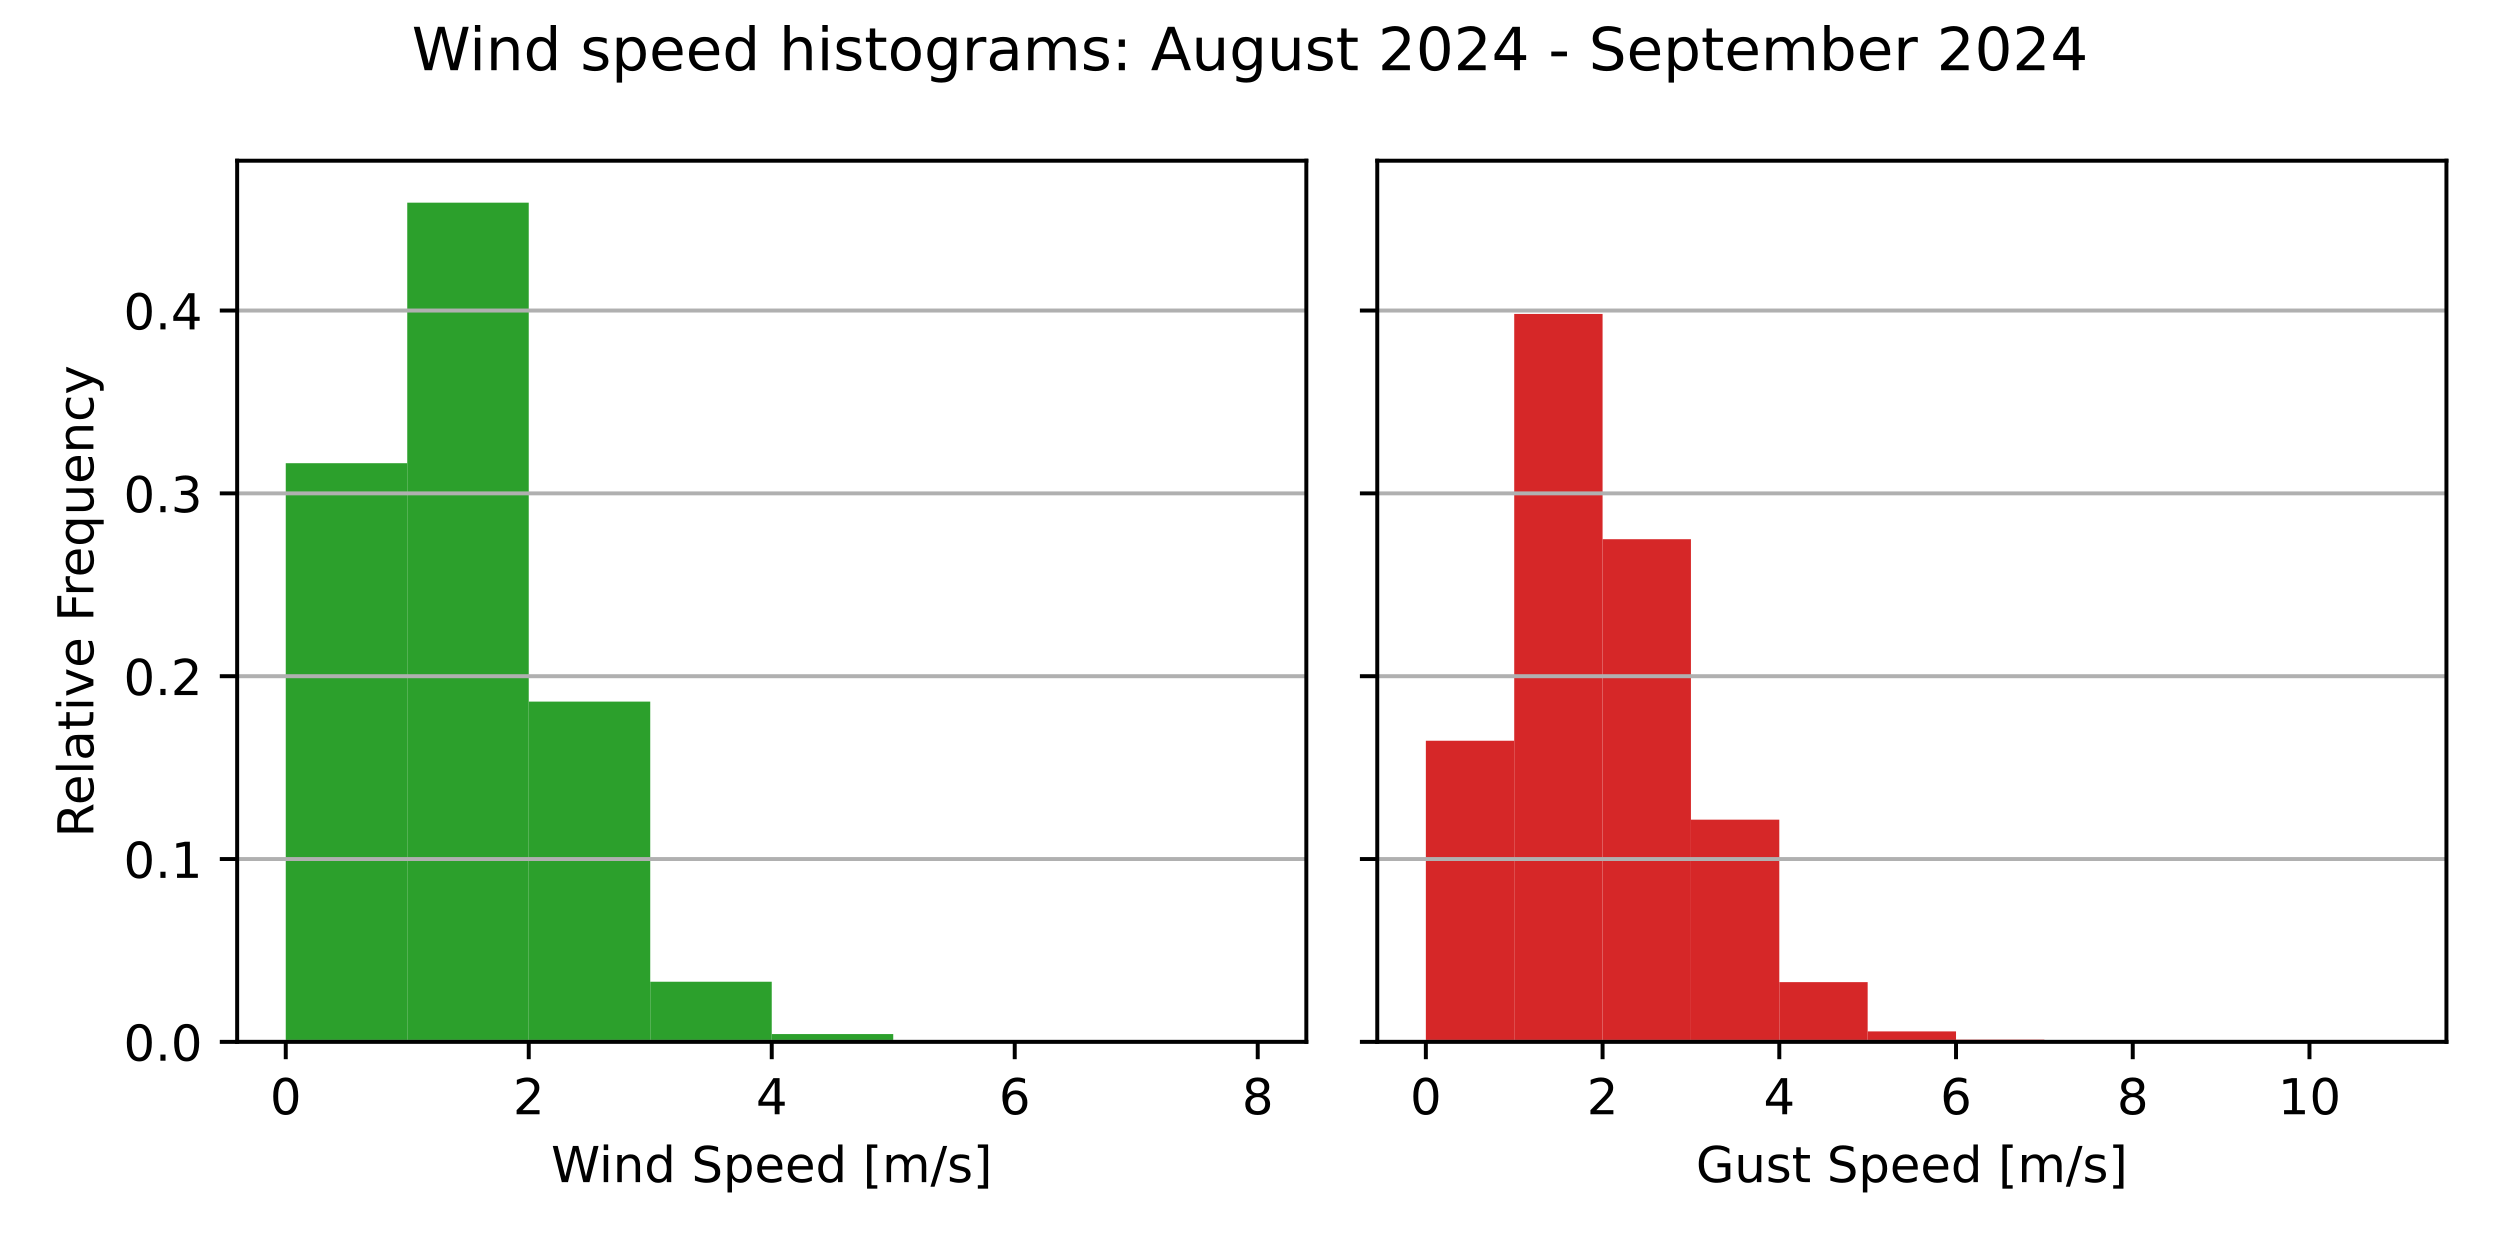
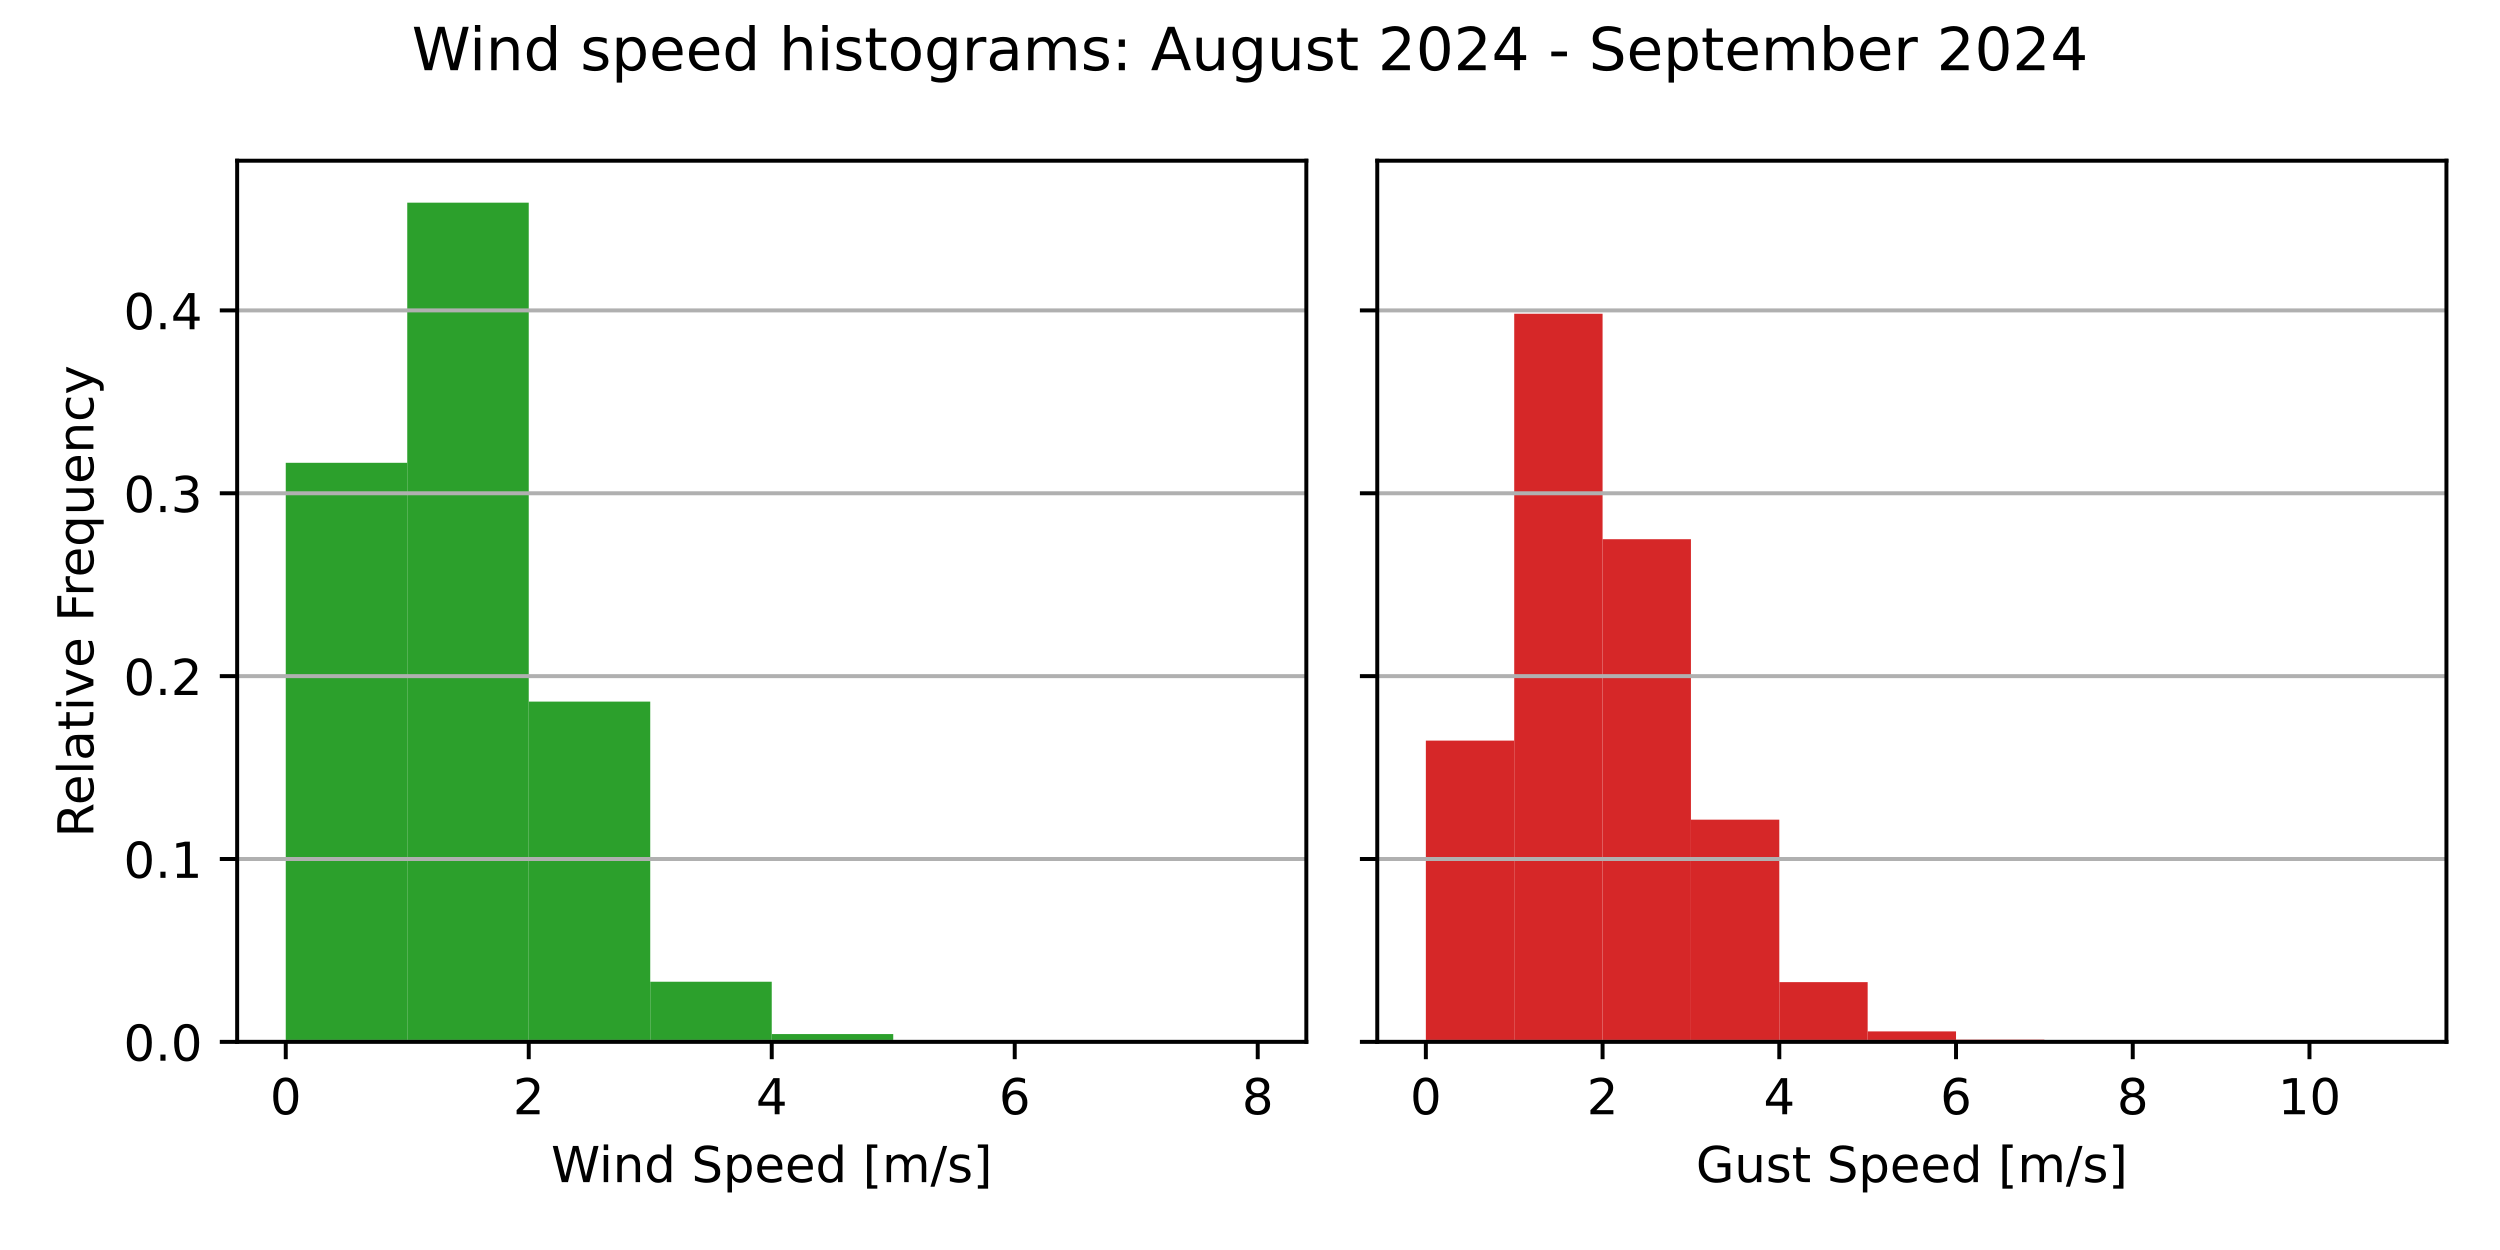
<svg xmlns="http://www.w3.org/2000/svg" xmlns:xlink="http://www.w3.org/1999/xlink" width="504pt" height="252pt" viewBox="0 0 504 252" version="1.1">
  <defs>
    <style type="text/css">*{stroke-linejoin: round; stroke-linecap: butt}</style>
  </defs>
  <g id="figure_1">
    <g id="patch_1">
      <path d="M 0 252  L 504 252  L 504 0  L 0 0  z " style="fill: #ffffff" />
    </g>
    <g id="axes_1">
      <g id="patch_2">
        <path d="M 47.81 210.04  L 263.355 210.04  L 263.355 32.4  L 47.81 32.4  z " style="fill: #ffffff" />
      </g>
      <g id="patch_3">
-         <path d="M 57.608 210.04  L 82.101 210.04  L 82.101 93.378  L 57.608 93.378  z " clip-path="url(#pc830af4d78)" style="fill: #2ca02c" />
+         <path d="M 57.608 210.04  L 82.101 210.04  L 82.101 93.305  L 57.608 93.305  z " clip-path="url(#p827dc29765)" style="fill: #2ca02c" />
      </g>
      <g id="patch_4">
-         <path d="M 82.101 210.04  L 106.595 210.04  L 106.595 40.859  L 82.101 40.859  z " clip-path="url(#pc830af4d78)" style="fill: #2ca02c" />
+         <path d="M 82.101 210.04  L 106.595 210.04  L 106.595 40.859  L 82.101 40.859  z " clip-path="url(#p827dc29765)" style="fill: #2ca02c" />
      </g>
      <g id="patch_5">
-         <path d="M 106.595 210.04  L 131.089 210.04  L 131.089 141.449  L 106.595 141.449  z " clip-path="url(#pc830af4d78)" style="fill: #2ca02c" />
+         <path d="M 106.595 210.04  L 131.089 210.04  L 131.089 141.449  L 106.595 141.449  z " clip-path="url(#p827dc29765)" style="fill: #2ca02c" />
      </g>
      <g id="patch_6">
-         <path d="M 131.089 210.04  L 155.583 210.04  L 155.583 197.922  L 131.089 197.922  z " clip-path="url(#pc830af4d78)" style="fill: #2ca02c" />
+         <path d="M 131.089 210.04  L 155.583 210.04  L 155.583 197.922  L 131.089 197.922  z " clip-path="url(#p827dc29765)" style="fill: #2ca02c" />
      </g>
      <g id="patch_7">
-         <path d="M 155.583 210.04  L 180.076 210.04  L 180.076 208.466  L 155.583 208.466  z " clip-path="url(#pc830af4d78)" style="fill: #2ca02c" />
+         <path d="M 155.583 210.04  L 180.076 210.04  L 180.076 208.466  L 155.583 208.466  z " clip-path="url(#p827dc29765)" style="fill: #2ca02c" />
      </g>
      <g id="patch_8">
-         <path d="M 180.076 210.04  L 204.57 210.04  L 204.57 209.71  L 180.076 209.71  z " clip-path="url(#pc830af4d78)" style="fill: #2ca02c" />
+         <path d="M 180.076 210.04  L 204.57 210.04  L 204.57 209.71  L 180.076 209.71  z " clip-path="url(#p827dc29765)" style="fill: #2ca02c" />
      </g>
      <g id="patch_9">
-         <path d="M 204.57 210.04  L 229.064 210.04  L 229.064 209.93  L 204.57 209.93  z " clip-path="url(#pc830af4d78)" style="fill: #2ca02c" />
+         <path d="M 204.57 210.04  L 229.064 210.04  L 229.064 209.93  L 204.57 209.93  z " clip-path="url(#p827dc29765)" style="fill: #2ca02c" />
      </g>
      <g id="patch_10">
-         <path d="M 229.064 210.04  L 253.558 210.04  L 253.558 210.022  L 229.064 210.022  z " clip-path="url(#pc830af4d78)" style="fill: #2ca02c" />
+         <path d="M 229.064 210.04  L 253.558 210.04  L 253.558 210.022  L 229.064 210.022  z " clip-path="url(#p827dc29765)" style="fill: #2ca02c" />
      </g>
      <g id="matplotlib.axis_1">
        <g id="xtick_1">
          <g id="line2d_1">
            <defs>
-               <path id="mada034981d" d="M 0 0  L 0 3.5  " style="stroke: #000000; stroke-width: 0.8" />
+               <path id="m1aa1af4aa4" d="M 0 0  L 0 3.5  " style="stroke: #000000; stroke-width: 0.8" />
            </defs>
            <g>
-               <use xlink:href="#mada034981d" x="57.608" y="210.04" style="stroke: #000000; stroke-width: 0.8" />
+               <use xlink:href="#m1aa1af4aa4" x="57.608" y="210.04" style="stroke: #000000; stroke-width: 0.8" />
            </g>
          </g>
          <g id="text_1">
            <g transform="translate(54.42625 224.6384) scale(0.1 -0.1)">
              <defs>
                <path id="DejaVuSans-30" d="M 2034 4250  Q 1547 4250 1301 3770  Q 1056 3291 1056 2328  Q 1056 1369 1301 889  Q 1547 409 2034 409  Q 2525 409 2770 889  Q 3016 1369 3016 2328  Q 3016 3291 2770 3770  Q 2525 4250 2034 4250  z M 2034 4750  Q 2819 4750 3233 4129  Q 3647 3509 3647 2328  Q 3647 1150 3233 529  Q 2819 -91 2034 -91  Q 1250 -91 836 529  Q 422 1150 422 2328  Q 422 3509 836 4129  Q 1250 4750 2034 4750  z " transform="scale(0.015625)" />
              </defs>
              <use xlink:href="#DejaVuSans-30" />
            </g>
          </g>
        </g>
        <g id="xtick_2">
          <g id="line2d_2">
            <g>
-               <use xlink:href="#mada034981d" x="106.595" y="210.04" style="stroke: #000000; stroke-width: 0.8" />
+               <use xlink:href="#m1aa1af4aa4" x="106.595" y="210.04" style="stroke: #000000; stroke-width: 0.8" />
            </g>
          </g>
          <g id="text_2">
            <g transform="translate(103.4137 224.6384) scale(0.1 -0.1)">
              <defs>
                <path id="DejaVuSans-32" d="M 1228 531  L 3431 531  L 3431 0  L 469 0  L 469 531  Q 828 903 1448 1529  Q 2069 2156 2228 2338  Q 2531 2678 2651 2914  Q 2772 3150 2772 3378  Q 2772 3750 2511 3984  Q 2250 4219 1831 4219  Q 1534 4219 1204 4116  Q 875 4013 500 3803  L 500 4441  Q 881 4594 1212 4672  Q 1544 4750 1819 4750  Q 2544 4750 2975 4387  Q 3406 4025 3406 3419  Q 3406 3131 3298 2873  Q 3191 2616 2906 2266  Q 2828 2175 2409 1742  Q 1991 1309 1228 531  z " transform="scale(0.015625)" />
              </defs>
              <use xlink:href="#DejaVuSans-32" />
            </g>
          </g>
        </g>
        <g id="xtick_3">
          <g id="line2d_3">
            <g>
-               <use xlink:href="#mada034981d" x="155.583" y="210.04" style="stroke: #000000; stroke-width: 0.8" />
+               <use xlink:href="#m1aa1af4aa4" x="155.583" y="210.04" style="stroke: #000000; stroke-width: 0.8" />
            </g>
          </g>
          <g id="text_3">
            <g transform="translate(152.4013 224.6384) scale(0.1 -0.1)">
              <defs>
                <path id="DejaVuSans-34" d="M 2419 4116  L 825 1625  L 2419 1625  L 2419 4116  z M 2253 4666  L 3047 4666  L 3047 1625  L 3713 1625  L 3713 1100  L 3047 1100  L 3047 0  L 2419 0  L 2419 1100  L 313 1100  L 313 1709  L 2253 4666  z " transform="scale(0.015625)" />
              </defs>
              <use xlink:href="#DejaVuSans-34" />
            </g>
          </g>
        </g>
        <g id="xtick_4">
          <g id="line2d_4">
            <g>
-               <use xlink:href="#mada034981d" x="204.57" y="210.04" style="stroke: #000000; stroke-width: 0.8" />
+               <use xlink:href="#m1aa1af4aa4" x="204.57" y="210.04" style="stroke: #000000; stroke-width: 0.8" />
            </g>
          </g>
          <g id="text_4">
            <g transform="translate(201.3887 224.6384) scale(0.1 -0.1)">
              <defs>
                <path id="DejaVuSans-36" d="M 2113 2584  Q 1688 2584 1439 2293  Q 1191 2003 1191 1497  Q 1191 994 1439 701  Q 1688 409 2113 409  Q 2538 409 2786 701  Q 3034 994 3034 1497  Q 3034 2003 2786 2293  Q 2538 2584 2113 2584  z M 3366 4563  L 3366 3988  Q 3128 4100 2886 4159  Q 2644 4219 2406 4219  Q 1781 4219 1451 3797  Q 1122 3375 1075 2522  Q 1259 2794 1537 2939  Q 1816 3084 2150 3084  Q 2853 3084 3261 2657  Q 3669 2231 3669 1497  Q 3669 778 3244 343  Q 2819 -91 2113 -91  Q 1303 -91 875 529  Q 447 1150 447 2328  Q 447 3434 972 4092  Q 1497 4750 2381 4750  Q 2619 4750 2861 4703  Q 3103 4656 3366 4563  z " transform="scale(0.015625)" />
              </defs>
              <use xlink:href="#DejaVuSans-36" />
            </g>
          </g>
        </g>
        <g id="xtick_5">
          <g id="line2d_5">
            <g>
-               <use xlink:href="#mada034981d" x="253.558" y="210.04" style="stroke: #000000; stroke-width: 0.8" />
+               <use xlink:href="#m1aa1af4aa4" x="253.558" y="210.04" style="stroke: #000000; stroke-width: 0.8" />
            </g>
          </g>
          <g id="text_5">
            <g transform="translate(250.3762 224.6384) scale(0.1 -0.1)">
              <defs>
                <path id="DejaVuSans-38" d="M 2034 2216  Q 1584 2216 1326 1975  Q 1069 1734 1069 1313  Q 1069 891 1326 650  Q 1584 409 2034 409  Q 2484 409 2743 651  Q 3003 894 3003 1313  Q 3003 1734 2745 1975  Q 2488 2216 2034 2216  z M 1403 2484  Q 997 2584 770 2862  Q 544 3141 544 3541  Q 544 4100 942 4425  Q 1341 4750 2034 4750  Q 2731 4750 3128 4425  Q 3525 4100 3525 3541  Q 3525 3141 3298 2862  Q 3072 2584 2669 2484  Q 3125 2378 3379 2068  Q 3634 1759 3634 1313  Q 3634 634 3220 271  Q 2806 -91 2034 -91  Q 1263 -91 848 271  Q 434 634 434 1313  Q 434 1759 690 2068  Q 947 2378 1403 2484  z M 1172 3481  Q 1172 3119 1398 2916  Q 1625 2713 2034 2713  Q 2441 2713 2670 2916  Q 2900 3119 2900 3481  Q 2900 3844 2670 4047  Q 2441 4250 2034 4250  Q 1625 4250 1398 4047  Q 1172 3844 1172 3481  z " transform="scale(0.015625)" />
              </defs>
              <use xlink:href="#DejaVuSans-38" />
            </g>
          </g>
        </g>
        <g id="text_6">
          <g transform="translate(111.1044 238.3166) scale(0.1 -0.1)">
            <defs>
              <path id="DejaVuSans-57" d="M 213 4666  L 850 4666  L 1831 722  L 2809 4666  L 3519 4666  L 4500 722  L 5478 4666  L 6119 4666  L 4947 0  L 4153 0  L 3169 4050  L 2175 0  L 1381 0  L 213 4666  z " transform="scale(0.015625)" />
              <path id="DejaVuSans-69" d="M 603 3500  L 1178 3500  L 1178 0  L 603 0  L 603 3500  z M 603 4863  L 1178 4863  L 1178 4134  L 603 4134  L 603 4863  z " transform="scale(0.015625)" />
              <path id="DejaVuSans-6e" d="M 3513 2113  L 3513 0  L 2938 0  L 2938 2094  Q 2938 2591 2744 2837  Q 2550 3084 2163 3084  Q 1697 3084 1428 2787  Q 1159 2491 1159 1978  L 1159 0  L 581 0  L 581 3500  L 1159 3500  L 1159 2956  Q 1366 3272 1645 3428  Q 1925 3584 2291 3584  Q 2894 3584 3203 3211  Q 3513 2838 3513 2113  z " transform="scale(0.015625)" />
              <path id="DejaVuSans-64" d="M 2906 2969  L 2906 4863  L 3481 4863  L 3481 0  L 2906 0  L 2906 525  Q 2725 213 2448 61  Q 2172 -91 1784 -91  Q 1150 -91 751 415  Q 353 922 353 1747  Q 353 2572 751 3078  Q 1150 3584 1784 3584  Q 2172 3584 2448 3432  Q 2725 3281 2906 2969  z M 947 1747  Q 947 1113 1208 752  Q 1469 391 1925 391  Q 2381 391 2643 752  Q 2906 1113 2906 1747  Q 2906 2381 2643 2742  Q 2381 3103 1925 3103  Q 1469 3103 1208 2742  Q 947 2381 947 1747  z " transform="scale(0.015625)" />
              <path id="DejaVuSans-20" transform="scale(0.015625)" />
              <path id="DejaVuSans-53" d="M 3425 4513  L 3425 3897  Q 3066 4069 2747 4153  Q 2428 4238 2131 4238  Q 1616 4238 1336 4038  Q 1056 3838 1056 3469  Q 1056 3159 1242 3001  Q 1428 2844 1947 2747  L 2328 2669  Q 3034 2534 3370 2195  Q 3706 1856 3706 1288  Q 3706 609 3251 259  Q 2797 -91 1919 -91  Q 1588 -91 1214 -16  Q 841 59 441 206  L 441 856  Q 825 641 1194 531  Q 1563 422 1919 422  Q 2459 422 2753 634  Q 3047 847 3047 1241  Q 3047 1584 2836 1778  Q 2625 1972 2144 2069  L 1759 2144  Q 1053 2284 737 2584  Q 422 2884 422 3419  Q 422 4038 858 4394  Q 1294 4750 2059 4750  Q 2388 4750 2728 4690  Q 3069 4631 3425 4513  z " transform="scale(0.015625)" />
              <path id="DejaVuSans-70" d="M 1159 525  L 1159 -1331  L 581 -1331  L 581 3500  L 1159 3500  L 1159 2969  Q 1341 3281 1617 3432  Q 1894 3584 2278 3584  Q 2916 3584 3314 3078  Q 3713 2572 3713 1747  Q 3713 922 3314 415  Q 2916 -91 2278 -91  Q 1894 -91 1617 61  Q 1341 213 1159 525  z M 3116 1747  Q 3116 2381 2855 2742  Q 2594 3103 2138 3103  Q 1681 3103 1420 2742  Q 1159 2381 1159 1747  Q 1159 1113 1420 752  Q 1681 391 2138 391  Q 2594 391 2855 752  Q 3116 1113 3116 1747  z " transform="scale(0.015625)" />
              <path id="DejaVuSans-65" d="M 3597 1894  L 3597 1613  L 953 1613  Q 991 1019 1311 708  Q 1631 397 2203 397  Q 2534 397 2845 478  Q 3156 559 3463 722  L 3463 178  Q 3153 47 2828 -22  Q 2503 -91 2169 -91  Q 1331 -91 842 396  Q 353 884 353 1716  Q 353 2575 817 3079  Q 1281 3584 2069 3584  Q 2775 3584 3186 3129  Q 3597 2675 3597 1894  z M 3022 2063  Q 3016 2534 2758 2815  Q 2500 3097 2075 3097  Q 1594 3097 1305 2825  Q 1016 2553 972 2059  L 3022 2063  z " transform="scale(0.015625)" />
              <path id="DejaVuSans-5b" d="M 550 4863  L 1875 4863  L 1875 4416  L 1125 4416  L 1125 -397  L 1875 -397  L 1875 -844  L 550 -844  L 550 4863  z " transform="scale(0.015625)" />
              <path id="DejaVuSans-6d" d="M 3328 2828  Q 3544 3216 3844 3400  Q 4144 3584 4550 3584  Q 5097 3584 5394 3201  Q 5691 2819 5691 2113  L 5691 0  L 5113 0  L 5113 2094  Q 5113 2597 4934 2840  Q 4756 3084 4391 3084  Q 3944 3084 3684 2787  Q 3425 2491 3425 1978  L 3425 0  L 2847 0  L 2847 2094  Q 2847 2600 2669 2842  Q 2491 3084 2119 3084  Q 1678 3084 1418 2786  Q 1159 2488 1159 1978  L 1159 0  L 581 0  L 581 3500  L 1159 3500  L 1159 2956  Q 1356 3278 1631 3431  Q 1906 3584 2284 3584  Q 2666 3584 2933 3390  Q 3200 3197 3328 2828  z " transform="scale(0.015625)" />
              <path id="DejaVuSans-2f" d="M 1625 4666  L 2156 4666  L 531 -594  L 0 -594  L 1625 4666  z " transform="scale(0.015625)" />
              <path id="DejaVuSans-73" d="M 2834 3397  L 2834 2853  Q 2591 2978 2328 3040  Q 2066 3103 1784 3103  Q 1356 3103 1142 2972  Q 928 2841 928 2578  Q 928 2378 1081 2264  Q 1234 2150 1697 2047  L 1894 2003  Q 2506 1872 2764 1633  Q 3022 1394 3022 966  Q 3022 478 2636 193  Q 2250 -91 1575 -91  Q 1294 -91 989 -36  Q 684 19 347 128  L 347 722  Q 666 556 975 473  Q 1284 391 1588 391  Q 1994 391 2212 530  Q 2431 669 2431 922  Q 2431 1156 2273 1281  Q 2116 1406 1581 1522  L 1381 1569  Q 847 1681 609 1914  Q 372 2147 372 2553  Q 372 3047 722 3315  Q 1072 3584 1716 3584  Q 2034 3584 2315 3537  Q 2597 3491 2834 3397  z " transform="scale(0.015625)" />
              <path id="DejaVuSans-5d" d="M 1947 4863  L 1947 -844  L 622 -844  L 622 -397  L 1369 -397  L 1369 4416  L 622 4416  L 622 4863  L 1947 4863  z " transform="scale(0.015625)" />
            </defs>
            <use xlink:href="#DejaVuSans-57" />
            <use xlink:href="#DejaVuSans-69" x="96.627" />
            <use xlink:href="#DejaVuSans-6e" x="124.41" />
            <use xlink:href="#DejaVuSans-64" x="187.789" />
            <use xlink:href="#DejaVuSans-20" x="251.266" />
            <use xlink:href="#DejaVuSans-53" x="283.053" />
            <use xlink:href="#DejaVuSans-70" x="346.529" />
            <use xlink:href="#DejaVuSans-65" x="410.006" />
            <use xlink:href="#DejaVuSans-65" x="471.529" />
            <use xlink:href="#DejaVuSans-64" x="533.053" />
            <use xlink:href="#DejaVuSans-20" x="596.529" />
            <use xlink:href="#DejaVuSans-5b" x="628.316" />
            <use xlink:href="#DejaVuSans-6d" x="667.33" />
            <use xlink:href="#DejaVuSans-2f" x="764.742" />
            <use xlink:href="#DejaVuSans-73" x="798.434" />
            <use xlink:href="#DejaVuSans-5d" x="850.533" />
          </g>
        </g>
      </g>
      <g id="matplotlib.axis_2">
        <g id="ytick_1">
          <g id="line2d_6">
-             <path d="M 47.81 210.04  L 263.355 210.04  " clip-path="url(#pc830af4d78)" style="fill: none; stroke: #b0b0b0; stroke-width: 0.8; stroke-linecap: square" />
+             <path d="M 47.81 210.04  L 263.355 210.04  " clip-path="url(#p827dc29765)" style="fill: none; stroke: #b0b0b0; stroke-width: 0.8; stroke-linecap: square" />
          </g>
          <g id="line2d_7">
            <defs>
-               <path id="m6420e88b06" d="M 0 0  L -3.5 0  " style="stroke: #000000; stroke-width: 0.8" />
+               <path id="ma9aad3fb5f" d="M 0 0  L -3.5 0  " style="stroke: #000000; stroke-width: 0.8" />
            </defs>
            <g>
-               <use xlink:href="#m6420e88b06" x="47.81" y="210.04" style="stroke: #000000; stroke-width: 0.8" />
+               <use xlink:href="#ma9aad3fb5f" x="47.81" y="210.04" style="stroke: #000000; stroke-width: 0.8" />
            </g>
          </g>
          <g id="text_7">
            <g transform="translate(24.90687 213.8392) scale(0.1 -0.1)">
              <defs>
                <path id="DejaVuSans-2e" d="M 684 794  L 1344 794  L 1344 0  L 684 0  L 684 794  z " transform="scale(0.015625)" />
              </defs>
              <use xlink:href="#DejaVuSans-30" />
              <use xlink:href="#DejaVuSans-2e" x="63.623" />
              <use xlink:href="#DejaVuSans-30" x="95.41" />
            </g>
          </g>
        </g>
        <g id="ytick_2">
          <g id="line2d_8">
-             <path d="M 47.81 173.182  L 263.355 173.182  " clip-path="url(#pc830af4d78)" style="fill: none; stroke: #b0b0b0; stroke-width: 0.8; stroke-linecap: square" />
+             <path d="M 47.81 173.174  L 263.355 173.174  " clip-path="url(#p827dc29765)" style="fill: none; stroke: #b0b0b0; stroke-width: 0.8; stroke-linecap: square" />
          </g>
          <g id="line2d_9">
            <g>
-               <use xlink:href="#m6420e88b06" x="47.81" y="173.182" style="stroke: #000000; stroke-width: 0.8" />
+               <use xlink:href="#ma9aad3fb5f" x="47.81" y="173.174" style="stroke: #000000; stroke-width: 0.8" />
            </g>
          </g>
          <g id="text_8">
-             <g transform="translate(24.90687 176.9808) scale(0.1 -0.1)">
+             <g transform="translate(24.90687 176.9734) scale(0.1 -0.1)">
              <defs>
                <path id="DejaVuSans-31" d="M 794 531  L 1825 531  L 1825 4091  L 703 3866  L 703 4441  L 1819 4666  L 2450 4666  L 2450 531  L 3481 531  L 3481 0  L 794 0  L 794 531  z " transform="scale(0.015625)" />
              </defs>
              <use xlink:href="#DejaVuSans-30" />
              <use xlink:href="#DejaVuSans-2e" x="63.623" />
              <use xlink:href="#DejaVuSans-31" x="95.41" />
            </g>
          </g>
        </g>
        <g id="ytick_3">
          <g id="line2d_10">
-             <path d="M 47.81 136.323  L 263.355 136.323  " clip-path="url(#pc830af4d78)" style="fill: none; stroke: #b0b0b0; stroke-width: 0.8; stroke-linecap: square" />
+             <path d="M 47.81 136.308  L 263.355 136.308  " clip-path="url(#p827dc29765)" style="fill: none; stroke: #b0b0b0; stroke-width: 0.8; stroke-linecap: square" />
          </g>
          <g id="line2d_11">
            <g>
-               <use xlink:href="#m6420e88b06" x="47.81" y="136.323" style="stroke: #000000; stroke-width: 0.8" />
+               <use xlink:href="#ma9aad3fb5f" x="47.81" y="136.308" style="stroke: #000000; stroke-width: 0.8" />
            </g>
          </g>
          <g id="text_9">
-             <g transform="translate(24.90687 140.1223) scale(0.1 -0.1)">
+             <g transform="translate(24.90687 140.1077) scale(0.1 -0.1)">
              <use xlink:href="#DejaVuSans-30" />
              <use xlink:href="#DejaVuSans-2e" x="63.623" />
              <use xlink:href="#DejaVuSans-32" x="95.41" />
            </g>
          </g>
        </g>
        <g id="ytick_4">
          <g id="line2d_12">
-             <path d="M 47.81 99.465  L 263.355 99.465  " clip-path="url(#pc830af4d78)" style="fill: none; stroke: #b0b0b0; stroke-width: 0.8; stroke-linecap: square" />
+             <path d="M 47.81 99.443  L 263.355 99.443  " clip-path="url(#p827dc29765)" style="fill: none; stroke: #b0b0b0; stroke-width: 0.8; stroke-linecap: square" />
          </g>
          <g id="line2d_13">
            <g>
-               <use xlink:href="#m6420e88b06" x="47.81" y="99.465" style="stroke: #000000; stroke-width: 0.8" />
+               <use xlink:href="#ma9aad3fb5f" x="47.81" y="99.443" style="stroke: #000000; stroke-width: 0.8" />
            </g>
          </g>
          <g id="text_10">
-             <g transform="translate(24.90687 103.2639) scale(0.1 -0.1)">
+             <g transform="translate(24.90687 103.2419) scale(0.1 -0.1)">
              <defs>
                <path id="DejaVuSans-33" d="M 2597 2516  Q 3050 2419 3304 2112  Q 3559 1806 3559 1356  Q 3559 666 3084 287  Q 2609 -91 1734 -91  Q 1441 -91 1130 -33  Q 819 25 488 141  L 488 750  Q 750 597 1062 519  Q 1375 441 1716 441  Q 2309 441 2620 675  Q 2931 909 2931 1356  Q 2931 1769 2642 2001  Q 2353 2234 1838 2234  L 1294 2234  L 1294 2753  L 1863 2753  Q 2328 2753 2575 2939  Q 2822 3125 2822 3475  Q 2822 3834 2567 4026  Q 2313 4219 1838 4219  Q 1578 4219 1281 4162  Q 984 4106 628 3988  L 628 4550  Q 988 4650 1302 4700  Q 1616 4750 1894 4750  Q 2613 4750 3031 4423  Q 3450 4097 3450 3541  Q 3450 3153 3228 2886  Q 3006 2619 2597 2516  z " transform="scale(0.015625)" />
              </defs>
              <use xlink:href="#DejaVuSans-30" />
              <use xlink:href="#DejaVuSans-2e" x="63.623" />
              <use xlink:href="#DejaVuSans-33" x="95.41" />
            </g>
          </g>
        </g>
        <g id="ytick_5">
          <g id="line2d_14">
-             <path d="M 47.81 62.606  L 263.355 62.606  " clip-path="url(#pc830af4d78)" style="fill: none; stroke: #b0b0b0; stroke-width: 0.8; stroke-linecap: square" />
+             <path d="M 47.81 62.577  L 263.355 62.577  " clip-path="url(#p827dc29765)" style="fill: none; stroke: #b0b0b0; stroke-width: 0.8; stroke-linecap: square" />
          </g>
          <g id="line2d_15">
            <g>
-               <use xlink:href="#m6420e88b06" x="47.81" y="62.606" style="stroke: #000000; stroke-width: 0.8" />
+               <use xlink:href="#ma9aad3fb5f" x="47.81" y="62.577" style="stroke: #000000; stroke-width: 0.8" />
            </g>
          </g>
          <g id="text_11">
-             <g transform="translate(24.90687 66.4054) scale(0.1 -0.1)">
+             <g transform="translate(24.90687 66.37611) scale(0.1 -0.1)">
              <use xlink:href="#DejaVuSans-30" />
              <use xlink:href="#DejaVuSans-2e" x="63.623" />
              <use xlink:href="#DejaVuSans-34" x="95.41" />
            </g>
          </g>
        </g>
        <g id="text_12">
          <g transform="translate(18.82719 168.8028) rotate(-90) scale(0.1 -0.1)">
            <defs>
              <path id="DejaVuSans-52" d="M 2841 2188  Q 3044 2119 3236 1894  Q 3428 1669 3622 1275  L 4263 0  L 3584 0  L 2988 1197  Q 2756 1666 2539 1819  Q 2322 1972 1947 1972  L 1259 1972  L 1259 0  L 628 0  L 628 4666  L 2053 4666  Q 2853 4666 3247 4331  Q 3641 3997 3641 3322  Q 3641 2881 3436 2590  Q 3231 2300 2841 2188  z M 1259 4147  L 1259 2491  L 2053 2491  Q 2509 2491 2742 2702  Q 2975 2913 2975 3322  Q 2975 3731 2742 3939  Q 2509 4147 2053 4147  L 1259 4147  z " transform="scale(0.015625)" />
              <path id="DejaVuSans-6c" d="M 603 4863  L 1178 4863  L 1178 0  L 603 0  L 603 4863  z " transform="scale(0.015625)" />
              <path id="DejaVuSans-61" d="M 2194 1759  Q 1497 1759 1228 1600  Q 959 1441 959 1056  Q 959 750 1161 570  Q 1363 391 1709 391  Q 2188 391 2477 730  Q 2766 1069 2766 1631  L 2766 1759  L 2194 1759  z M 3341 1997  L 3341 0  L 2766 0  L 2766 531  Q 2569 213 2275 61  Q 1981 -91 1556 -91  Q 1019 -91 701 211  Q 384 513 384 1019  Q 384 1609 779 1909  Q 1175 2209 1959 2209  L 2766 2209  L 2766 2266  Q 2766 2663 2505 2880  Q 2244 3097 1772 3097  Q 1472 3097 1187 3025  Q 903 2953 641 2809  L 641 3341  Q 956 3463 1253 3523  Q 1550 3584 1831 3584  Q 2591 3584 2966 3190  Q 3341 2797 3341 1997  z " transform="scale(0.015625)" />
              <path id="DejaVuSans-74" d="M 1172 4494  L 1172 3500  L 2356 3500  L 2356 3053  L 1172 3053  L 1172 1153  Q 1172 725 1289 603  Q 1406 481 1766 481  L 2356 481  L 2356 0  L 1766 0  Q 1100 0 847 248  Q 594 497 594 1153  L 594 3053  L 172 3053  L 172 3500  L 594 3500  L 594 4494  L 1172 4494  z " transform="scale(0.015625)" />
              <path id="DejaVuSans-76" d="M 191 3500  L 800 3500  L 1894 563  L 2988 3500  L 3597 3500  L 2284 0  L 1503 0  L 191 3500  z " transform="scale(0.015625)" />
              <path id="DejaVuSans-46" d="M 628 4666  L 3309 4666  L 3309 4134  L 1259 4134  L 1259 2759  L 3109 2759  L 3109 2228  L 1259 2228  L 1259 0  L 628 0  L 628 4666  z " transform="scale(0.015625)" />
              <path id="DejaVuSans-72" d="M 2631 2963  Q 2534 3019 2420 3045  Q 2306 3072 2169 3072  Q 1681 3072 1420 2755  Q 1159 2438 1159 1844  L 1159 0  L 581 0  L 581 3500  L 1159 3500  L 1159 2956  Q 1341 3275 1631 3429  Q 1922 3584 2338 3584  Q 2397 3584 2469 3576  Q 2541 3569 2628 3553  L 2631 2963  z " transform="scale(0.015625)" />
              <path id="DejaVuSans-71" d="M 947 1747  Q 947 1113 1208 752  Q 1469 391 1925 391  Q 2381 391 2643 752  Q 2906 1113 2906 1747  Q 2906 2381 2643 2742  Q 2381 3103 1925 3103  Q 1469 3103 1208 2742  Q 947 2381 947 1747  z M 2906 525  Q 2725 213 2448 61  Q 2172 -91 1784 -91  Q 1150 -91 751 415  Q 353 922 353 1747  Q 353 2572 751 3078  Q 1150 3584 1784 3584  Q 2172 3584 2448 3432  Q 2725 3281 2906 2969  L 2906 3500  L 3481 3500  L 3481 -1331  L 2906 -1331  L 2906 525  z " transform="scale(0.015625)" />
              <path id="DejaVuSans-75" d="M 544 1381  L 544 3500  L 1119 3500  L 1119 1403  Q 1119 906 1312 657  Q 1506 409 1894 409  Q 2359 409 2629 706  Q 2900 1003 2900 1516  L 2900 3500  L 3475 3500  L 3475 0  L 2900 0  L 2900 538  Q 2691 219 2414 64  Q 2138 -91 1772 -91  Q 1169 -91 856 284  Q 544 659 544 1381  z M 1991 3584  L 1991 3584  z " transform="scale(0.015625)" />
              <path id="DejaVuSans-63" d="M 3122 3366  L 3122 2828  Q 2878 2963 2633 3030  Q 2388 3097 2138 3097  Q 1578 3097 1268 2742  Q 959 2388 959 1747  Q 959 1106 1268 751  Q 1578 397 2138 397  Q 2388 397 2633 464  Q 2878 531 3122 666  L 3122 134  Q 2881 22 2623 -34  Q 2366 -91 2075 -91  Q 1284 -91 818 406  Q 353 903 353 1747  Q 353 2603 823 3093  Q 1294 3584 2113 3584  Q 2378 3584 2631 3529  Q 2884 3475 3122 3366  z " transform="scale(0.015625)" />
              <path id="DejaVuSans-79" d="M 2059 -325  Q 1816 -950 1584 -1140  Q 1353 -1331 966 -1331  L 506 -1331  L 506 -850  L 844 -850  Q 1081 -850 1212 -737  Q 1344 -625 1503 -206  L 1606 56  L 191 3500  L 800 3500  L 1894 763  L 2988 3500  L 3597 3500  L 2059 -325  z " transform="scale(0.015625)" />
            </defs>
            <use xlink:href="#DejaVuSans-52" />
            <use xlink:href="#DejaVuSans-65" x="64.982" />
            <use xlink:href="#DejaVuSans-6c" x="126.506" />
            <use xlink:href="#DejaVuSans-61" x="154.289" />
            <use xlink:href="#DejaVuSans-74" x="215.568" />
            <use xlink:href="#DejaVuSans-69" x="254.777" />
            <use xlink:href="#DejaVuSans-76" x="282.561" />
            <use xlink:href="#DejaVuSans-65" x="341.74" />
            <use xlink:href="#DejaVuSans-20" x="403.264" />
            <use xlink:href="#DejaVuSans-46" x="435.051" />
            <use xlink:href="#DejaVuSans-72" x="485.32" />
            <use xlink:href="#DejaVuSans-65" x="524.184" />
            <use xlink:href="#DejaVuSans-71" x="585.707" />
            <use xlink:href="#DejaVuSans-75" x="649.184" />
            <use xlink:href="#DejaVuSans-65" x="712.562" />
            <use xlink:href="#DejaVuSans-6e" x="774.086" />
            <use xlink:href="#DejaVuSans-63" x="837.465" />
            <use xlink:href="#DejaVuSans-79" x="892.445" />
          </g>
        </g>
      </g>
      <g id="patch_11">
        <path d="M 47.81 210.04  L 47.81 32.4  " style="fill: none; stroke: #000000; stroke-width: 0.8; stroke-linejoin: miter; stroke-linecap: square" />
      </g>
      <g id="patch_12">
        <path d="M 263.355 210.04  L 263.355 32.4  " style="fill: none; stroke: #000000; stroke-width: 0.8; stroke-linejoin: miter; stroke-linecap: square" />
      </g>
      <g id="patch_13">
        <path d="M 47.81 210.04  L 263.355 210.04  " style="fill: none; stroke: #000000; stroke-width: 0.8; stroke-linejoin: miter; stroke-linecap: square" />
      </g>
      <g id="patch_14">
        <path d="M 47.81 32.4  L 263.355 32.4  " style="fill: none; stroke: #000000; stroke-width: 0.8; stroke-linejoin: miter; stroke-linecap: square" />
      </g>
    </g>
    <g id="axes_2">
      <g id="patch_15">
        <path d="M 277.655 210.04  L 493.2 210.04  L 493.2 32.4  L 277.655 32.4  z " style="fill: #ffffff" />
      </g>
      <g id="patch_16">
-         <path d="M 287.452 210.04  L 305.266 210.04  L 305.266 149.338  L 287.452 149.338  z " clip-path="url(#p4248924e7f)" style="fill: #d62728" />
+         <path d="M 287.452 210.04  L 305.266 210.04  L 305.266 149.302  L 287.452 149.302  z " clip-path="url(#pa60f81c98c)" style="fill: #d62728" />
      </g>
      <g id="patch_17">
-         <path d="M 305.266 210.04  L 323.08 210.04  L 323.08 63.283  L 305.266 63.283  z " clip-path="url(#p4248924e7f)" style="fill: #d62728" />
+         <path d="M 305.266 210.04  L 323.08 210.04  L 323.08 63.247  L 305.266 63.247  z " clip-path="url(#pa60f81c98c)" style="fill: #d62728" />
      </g>
      <g id="patch_18">
-         <path d="M 323.08 210.04  L 340.893 210.04  L 340.893 108.7  L 323.08 108.7  z " clip-path="url(#p4248924e7f)" style="fill: #d62728" />
+         <path d="M 323.08 210.04  L 340.893 210.04  L 340.893 108.7  L 323.08 108.7  z " clip-path="url(#pa60f81c98c)" style="fill: #d62728" />
      </g>
      <g id="patch_19">
-         <path d="M 340.893 210.04  L 358.707 210.04  L 358.707 165.246  L 340.893 165.246  z " clip-path="url(#p4248924e7f)" style="fill: #d62728" />
+         <path d="M 340.893 210.04  L 358.707 210.04  L 358.707 165.246  L 340.893 165.246  z " clip-path="url(#pa60f81c98c)" style="fill: #d62728" />
      </g>
      <g id="patch_20">
-         <path d="M 358.707 210.04  L 376.521 210.04  L 376.521 197.995  L 358.707 197.995  z " clip-path="url(#p4248924e7f)" style="fill: #d62728" />
+         <path d="M 358.707 210.04  L 376.521 210.04  L 376.521 197.995  L 358.707 197.995  z " clip-path="url(#pa60f81c98c)" style="fill: #d62728" />
      </g>
      <g id="patch_21">
-         <path d="M 376.521 210.04  L 394.334 210.04  L 394.334 207.935  L 376.521 207.935  z " clip-path="url(#p4248924e7f)" style="fill: #d62728" />
+         <path d="M 376.521 210.04  L 394.334 210.04  L 394.334 207.935  L 376.521 207.935  z " clip-path="url(#pa60f81c98c)" style="fill: #d62728" />
      </g>
      <g id="patch_22">
-         <path d="M 394.334 210.04  L 412.148 210.04  L 412.148 209.601  L 394.334 209.601  z " clip-path="url(#p4248924e7f)" style="fill: #d62728" />
+         <path d="M 394.334 210.04  L 412.148 210.04  L 412.148 209.601  L 394.334 209.601  z " clip-path="url(#pa60f81c98c)" style="fill: #d62728" />
      </g>
      <g id="patch_23">
-         <path d="M 412.148 210.04  L 429.962 210.04  L 429.962 209.82  L 412.148 209.82  z " clip-path="url(#p4248924e7f)" style="fill: #d62728" />
+         <path d="M 412.148 210.04  L 429.962 210.04  L 429.962 209.82  L 412.148 209.82  z " clip-path="url(#pa60f81c98c)" style="fill: #d62728" />
      </g>
      <g id="patch_24">
-         <path d="M 429.962 210.04  L 447.775 210.04  L 447.775 209.875  L 429.962 209.875  z " clip-path="url(#p4248924e7f)" style="fill: #d62728" />
+         <path d="M 429.962 210.04  L 447.775 210.04  L 447.775 209.875  L 429.962 209.875  z " clip-path="url(#pa60f81c98c)" style="fill: #d62728" />
      </g>
      <g id="patch_25">
-         <path d="M 447.775 210.04  L 465.589 210.04  L 465.589 210.04  L 447.775 210.04  z " clip-path="url(#p4248924e7f)" style="fill: #d62728" />
+         <path d="M 447.775 210.04  L 465.589 210.04  L 465.589 210.04  L 447.775 210.04  z " clip-path="url(#pa60f81c98c)" style="fill: #d62728" />
      </g>
      <g id="patch_26">
-         <path d="M 465.589 210.04  L 483.402 210.04  L 483.402 210.022  L 465.589 210.022  z " clip-path="url(#p4248924e7f)" style="fill: #d62728" />
+         <path d="M 465.589 210.04  L 483.402 210.04  L 483.402 210.022  L 465.589 210.022  z " clip-path="url(#pa60f81c98c)" style="fill: #d62728" />
      </g>
      <g id="matplotlib.axis_3">
        <g id="xtick_6">
          <g id="line2d_16">
            <g>
-               <use xlink:href="#mada034981d" x="287.452" y="210.04" style="stroke: #000000; stroke-width: 0.8" />
+               <use xlink:href="#m1aa1af4aa4" x="287.452" y="210.04" style="stroke: #000000; stroke-width: 0.8" />
            </g>
          </g>
          <g id="text_13">
            <g transform="translate(284.2713 224.6384) scale(0.1 -0.1)">
              <use xlink:href="#DejaVuSans-30" />
            </g>
          </g>
        </g>
        <g id="xtick_7">
          <g id="line2d_17">
            <g>
-               <use xlink:href="#mada034981d" x="323.08" y="210.04" style="stroke: #000000; stroke-width: 0.8" />
+               <use xlink:href="#m1aa1af4aa4" x="323.08" y="210.04" style="stroke: #000000; stroke-width: 0.8" />
            </g>
          </g>
          <g id="text_14">
            <g transform="translate(319.8985 224.6384) scale(0.1 -0.1)">
              <use xlink:href="#DejaVuSans-32" />
            </g>
          </g>
        </g>
        <g id="xtick_8">
          <g id="line2d_18">
            <g>
-               <use xlink:href="#mada034981d" x="358.707" y="210.04" style="stroke: #000000; stroke-width: 0.8" />
+               <use xlink:href="#m1aa1af4aa4" x="358.707" y="210.04" style="stroke: #000000; stroke-width: 0.8" />
            </g>
          </g>
          <g id="text_15">
            <g transform="translate(355.5258 224.6384) scale(0.1 -0.1)">
              <use xlink:href="#DejaVuSans-34" />
            </g>
          </g>
        </g>
        <g id="xtick_9">
          <g id="line2d_19">
            <g>
-               <use xlink:href="#mada034981d" x="394.334" y="210.04" style="stroke: #000000; stroke-width: 0.8" />
+               <use xlink:href="#m1aa1af4aa4" x="394.334" y="210.04" style="stroke: #000000; stroke-width: 0.8" />
            </g>
          </g>
          <g id="text_16">
            <g transform="translate(391.1531 224.6384) scale(0.1 -0.1)">
              <use xlink:href="#DejaVuSans-36" />
            </g>
          </g>
        </g>
        <g id="xtick_10">
          <g id="line2d_20">
            <g>
-               <use xlink:href="#mada034981d" x="429.962" y="210.04" style="stroke: #000000; stroke-width: 0.8" />
+               <use xlink:href="#m1aa1af4aa4" x="429.962" y="210.04" style="stroke: #000000; stroke-width: 0.8" />
            </g>
          </g>
          <g id="text_17">
            <g transform="translate(426.7803 224.6384) scale(0.1 -0.1)">
              <use xlink:href="#DejaVuSans-38" />
            </g>
          </g>
        </g>
        <g id="xtick_11">
          <g id="line2d_21">
            <g>
-               <use xlink:href="#mada034981d" x="465.589" y="210.04" style="stroke: #000000; stroke-width: 0.8" />
+               <use xlink:href="#m1aa1af4aa4" x="465.589" y="210.04" style="stroke: #000000; stroke-width: 0.8" />
            </g>
          </g>
          <g id="text_18">
            <g transform="translate(459.2264 224.6384) scale(0.1 -0.1)">
              <use xlink:href="#DejaVuSans-31" />
              <use xlink:href="#DejaVuSans-30" x="63.623" />
            </g>
          </g>
        </g>
        <g id="text_19">
          <g transform="translate(341.9048 238.3166) scale(0.1 -0.1)">
            <defs>
              <path id="DejaVuSans-47" d="M 3809 666  L 3809 1919  L 2778 1919  L 2778 2438  L 4434 2438  L 4434 434  Q 4069 175 3628 42  Q 3188 -91 2688 -91  Q 1594 -91 976 548  Q 359 1188 359 2328  Q 359 3472 976 4111  Q 1594 4750 2688 4750  Q 3144 4750 3555 4637  Q 3966 4525 4313 4306  L 4313 3634  Q 3963 3931 3569 4081  Q 3175 4231 2741 4231  Q 1884 4231 1454 3753  Q 1025 3275 1025 2328  Q 1025 1384 1454 906  Q 1884 428 2741 428  Q 3075 428 3337 486  Q 3600 544 3809 666  z " transform="scale(0.015625)" />
            </defs>
            <use xlink:href="#DejaVuSans-47" />
            <use xlink:href="#DejaVuSans-75" x="77.49" />
            <use xlink:href="#DejaVuSans-73" x="140.869" />
            <use xlink:href="#DejaVuSans-74" x="192.969" />
            <use xlink:href="#DejaVuSans-20" x="232.178" />
            <use xlink:href="#DejaVuSans-53" x="263.965" />
            <use xlink:href="#DejaVuSans-70" x="327.441" />
            <use xlink:href="#DejaVuSans-65" x="390.918" />
            <use xlink:href="#DejaVuSans-65" x="452.441" />
            <use xlink:href="#DejaVuSans-64" x="513.965" />
            <use xlink:href="#DejaVuSans-20" x="577.441" />
            <use xlink:href="#DejaVuSans-5b" x="609.229" />
            <use xlink:href="#DejaVuSans-6d" x="648.242" />
            <use xlink:href="#DejaVuSans-2f" x="745.654" />
            <use xlink:href="#DejaVuSans-73" x="779.346" />
            <use xlink:href="#DejaVuSans-5d" x="831.445" />
          </g>
        </g>
      </g>
      <g id="matplotlib.axis_4">
        <g id="ytick_6">
          <g id="line2d_22">
-             <path d="M 277.655 210.04  L 493.2 210.04  " clip-path="url(#p4248924e7f)" style="fill: none; stroke: #b0b0b0; stroke-width: 0.8; stroke-linecap: square" />
+             <path d="M 277.655 210.04  L 493.2 210.04  " clip-path="url(#pa60f81c98c)" style="fill: none; stroke: #b0b0b0; stroke-width: 0.8; stroke-linecap: square" />
          </g>
          <g id="line2d_23">
            <g>
-               <use xlink:href="#m6420e88b06" x="277.655" y="210.04" style="stroke: #000000; stroke-width: 0.8" />
+               <use xlink:href="#ma9aad3fb5f" x="277.655" y="210.04" style="stroke: #000000; stroke-width: 0.8" />
            </g>
          </g>
        </g>
        <g id="ytick_7">
          <g id="line2d_24">
-             <path d="M 277.655 173.182  L 493.2 173.182  " clip-path="url(#p4248924e7f)" style="fill: none; stroke: #b0b0b0; stroke-width: 0.8; stroke-linecap: square" />
+             <path d="M 277.655 173.174  L 493.2 173.174  " clip-path="url(#pa60f81c98c)" style="fill: none; stroke: #b0b0b0; stroke-width: 0.8; stroke-linecap: square" />
          </g>
          <g id="line2d_25">
            <g>
-               <use xlink:href="#m6420e88b06" x="277.655" y="173.182" style="stroke: #000000; stroke-width: 0.8" />
+               <use xlink:href="#ma9aad3fb5f" x="277.655" y="173.174" style="stroke: #000000; stroke-width: 0.8" />
            </g>
          </g>
        </g>
        <g id="ytick_8">
          <g id="line2d_26">
-             <path d="M 277.655 136.323  L 493.2 136.323  " clip-path="url(#p4248924e7f)" style="fill: none; stroke: #b0b0b0; stroke-width: 0.8; stroke-linecap: square" />
+             <path d="M 277.655 136.308  L 493.2 136.308  " clip-path="url(#pa60f81c98c)" style="fill: none; stroke: #b0b0b0; stroke-width: 0.8; stroke-linecap: square" />
          </g>
          <g id="line2d_27">
            <g>
-               <use xlink:href="#m6420e88b06" x="277.655" y="136.323" style="stroke: #000000; stroke-width: 0.8" />
+               <use xlink:href="#ma9aad3fb5f" x="277.655" y="136.308" style="stroke: #000000; stroke-width: 0.8" />
            </g>
          </g>
        </g>
        <g id="ytick_9">
          <g id="line2d_28">
-             <path d="M 277.655 99.465  L 493.2 99.465  " clip-path="url(#p4248924e7f)" style="fill: none; stroke: #b0b0b0; stroke-width: 0.8; stroke-linecap: square" />
+             <path d="M 277.655 99.443  L 493.2 99.443  " clip-path="url(#pa60f81c98c)" style="fill: none; stroke: #b0b0b0; stroke-width: 0.8; stroke-linecap: square" />
          </g>
          <g id="line2d_29">
            <g>
-               <use xlink:href="#m6420e88b06" x="277.655" y="99.465" style="stroke: #000000; stroke-width: 0.8" />
+               <use xlink:href="#ma9aad3fb5f" x="277.655" y="99.443" style="stroke: #000000; stroke-width: 0.8" />
            </g>
          </g>
        </g>
        <g id="ytick_10">
          <g id="line2d_30">
-             <path d="M 277.655 62.606  L 493.2 62.606  " clip-path="url(#p4248924e7f)" style="fill: none; stroke: #b0b0b0; stroke-width: 0.8; stroke-linecap: square" />
+             <path d="M 277.655 62.577  L 493.2 62.577  " clip-path="url(#pa60f81c98c)" style="fill: none; stroke: #b0b0b0; stroke-width: 0.8; stroke-linecap: square" />
          </g>
          <g id="line2d_31">
            <g>
-               <use xlink:href="#m6420e88b06" x="277.655" y="62.606" style="stroke: #000000; stroke-width: 0.8" />
+               <use xlink:href="#ma9aad3fb5f" x="277.655" y="62.577" style="stroke: #000000; stroke-width: 0.8" />
            </g>
          </g>
        </g>
      </g>
      <g id="patch_27">
        <path d="M 277.655 210.04  L 277.655 32.4  " style="fill: none; stroke: #000000; stroke-width: 0.8; stroke-linejoin: miter; stroke-linecap: square" />
      </g>
      <g id="patch_28">
        <path d="M 493.2 210.04  L 493.2 32.4  " style="fill: none; stroke: #000000; stroke-width: 0.8; stroke-linejoin: miter; stroke-linecap: square" />
      </g>
      <g id="patch_29">
        <path d="M 277.655 210.04  L 493.2 210.04  " style="fill: none; stroke: #000000; stroke-width: 0.8; stroke-linejoin: miter; stroke-linecap: square" />
      </g>
      <g id="patch_30">
        <path d="M 277.655 32.4  L 493.2 32.4  " style="fill: none; stroke: #000000; stroke-width: 0.8; stroke-linejoin: miter; stroke-linecap: square" />
      </g>
    </g>
    <g id="text_20">
      <g transform="translate(83.01937 14.15813) scale(0.12 -0.12)">
        <defs>
          <path id="DejaVuSans-68" d="M 3513 2113  L 3513 0  L 2938 0  L 2938 2094  Q 2938 2591 2744 2837  Q 2550 3084 2163 3084  Q 1697 3084 1428 2787  Q 1159 2491 1159 1978  L 1159 0  L 581 0  L 581 4863  L 1159 4863  L 1159 2956  Q 1366 3272 1645 3428  Q 1925 3584 2291 3584  Q 2894 3584 3203 3211  Q 3513 2838 3513 2113  z " transform="scale(0.015625)" />
          <path id="DejaVuSans-6f" d="M 1959 3097  Q 1497 3097 1228 2736  Q 959 2375 959 1747  Q 959 1119 1226 758  Q 1494 397 1959 397  Q 2419 397 2687 759  Q 2956 1122 2956 1747  Q 2956 2369 2687 2733  Q 2419 3097 1959 3097  z M 1959 3584  Q 2709 3584 3137 3096  Q 3566 2609 3566 1747  Q 3566 888 3137 398  Q 2709 -91 1959 -91  Q 1206 -91 779 398  Q 353 888 353 1747  Q 353 2609 779 3096  Q 1206 3584 1959 3584  z " transform="scale(0.015625)" />
          <path id="DejaVuSans-67" d="M 2906 1791  Q 2906 2416 2648 2759  Q 2391 3103 1925 3103  Q 1463 3103 1205 2759  Q 947 2416 947 1791  Q 947 1169 1205 825  Q 1463 481 1925 481  Q 2391 481 2648 825  Q 2906 1169 2906 1791  z M 3481 434  Q 3481 -459 3084 -895  Q 2688 -1331 1869 -1331  Q 1566 -1331 1297 -1286  Q 1028 -1241 775 -1147  L 775 -588  Q 1028 -725 1275 -790  Q 1522 -856 1778 -856  Q 2344 -856 2625 -561  Q 2906 -266 2906 331  L 2906 616  Q 2728 306 2450 153  Q 2172 0 1784 0  Q 1141 0 747 490  Q 353 981 353 1791  Q 353 2603 747 3093  Q 1141 3584 1784 3584  Q 2172 3584 2450 3431  Q 2728 3278 2906 2969  L 2906 3500  L 3481 3500  L 3481 434  z " transform="scale(0.015625)" />
          <path id="DejaVuSans-3a" d="M 750 794  L 1409 794  L 1409 0  L 750 0  L 750 794  z M 750 3309  L 1409 3309  L 1409 2516  L 750 2516  L 750 3309  z " transform="scale(0.015625)" />
          <path id="DejaVuSans-41" d="M 2188 4044  L 1331 1722  L 3047 1722  L 2188 4044  z M 1831 4666  L 2547 4666  L 4325 0  L 3669 0  L 3244 1197  L 1141 1197  L 716 0  L 50 0  L 1831 4666  z " transform="scale(0.015625)" />
          <path id="DejaVuSans-2d" d="M 313 2009  L 1997 2009  L 1997 1497  L 313 1497  L 313 2009  z " transform="scale(0.015625)" />
          <path id="DejaVuSans-62" d="M 3116 1747  Q 3116 2381 2855 2742  Q 2594 3103 2138 3103  Q 1681 3103 1420 2742  Q 1159 2381 1159 1747  Q 1159 1113 1420 752  Q 1681 391 2138 391  Q 2594 391 2855 752  Q 3116 1113 3116 1747  z M 1159 2969  Q 1341 3281 1617 3432  Q 1894 3584 2278 3584  Q 2916 3584 3314 3078  Q 3713 2572 3713 1747  Q 3713 922 3314 415  Q 2916 -91 2278 -91  Q 1894 -91 1617 61  Q 1341 213 1159 525  L 1159 0  L 581 0  L 581 4863  L 1159 4863  L 1159 2969  z " transform="scale(0.015625)" />
        </defs>
        <use xlink:href="#DejaVuSans-57" />
        <use xlink:href="#DejaVuSans-69" x="96.627" />
        <use xlink:href="#DejaVuSans-6e" x="124.41" />
        <use xlink:href="#DejaVuSans-64" x="187.789" />
        <use xlink:href="#DejaVuSans-20" x="251.266" />
        <use xlink:href="#DejaVuSans-73" x="283.053" />
        <use xlink:href="#DejaVuSans-70" x="335.152" />
        <use xlink:href="#DejaVuSans-65" x="398.629" />
        <use xlink:href="#DejaVuSans-65" x="460.152" />
        <use xlink:href="#DejaVuSans-64" x="521.676" />
        <use xlink:href="#DejaVuSans-20" x="585.152" />
        <use xlink:href="#DejaVuSans-68" x="616.939" />
        <use xlink:href="#DejaVuSans-69" x="680.318" />
        <use xlink:href="#DejaVuSans-73" x="708.102" />
        <use xlink:href="#DejaVuSans-74" x="760.201" />
        <use xlink:href="#DejaVuSans-6f" x="799.41" />
        <use xlink:href="#DejaVuSans-67" x="860.592" />
        <use xlink:href="#DejaVuSans-72" x="924.068" />
        <use xlink:href="#DejaVuSans-61" x="965.182" />
        <use xlink:href="#DejaVuSans-6d" x="1026.461" />
        <use xlink:href="#DejaVuSans-73" x="1123.873" />
        <use xlink:href="#DejaVuSans-3a" x="1175.973" />
        <use xlink:href="#DejaVuSans-20" x="1209.664" />
        <use xlink:href="#DejaVuSans-41" x="1241.451" />
        <use xlink:href="#DejaVuSans-75" x="1309.859" />
        <use xlink:href="#DejaVuSans-67" x="1373.238" />
        <use xlink:href="#DejaVuSans-75" x="1436.715" />
        <use xlink:href="#DejaVuSans-73" x="1500.094" />
        <use xlink:href="#DejaVuSans-74" x="1552.193" />
        <use xlink:href="#DejaVuSans-20" x="1591.402" />
        <use xlink:href="#DejaVuSans-32" x="1623.189" />
        <use xlink:href="#DejaVuSans-30" x="1686.812" />
        <use xlink:href="#DejaVuSans-32" x="1750.436" />
        <use xlink:href="#DejaVuSans-34" x="1814.059" />
        <use xlink:href="#DejaVuSans-20" x="1877.682" />
        <use xlink:href="#DejaVuSans-2d" x="1909.469" />
        <use xlink:href="#DejaVuSans-20" x="1945.553" />
        <use xlink:href="#DejaVuSans-53" x="1977.34" />
        <use xlink:href="#DejaVuSans-65" x="2040.816" />
        <use xlink:href="#DejaVuSans-70" x="2102.34" />
        <use xlink:href="#DejaVuSans-74" x="2165.816" />
        <use xlink:href="#DejaVuSans-65" x="2205.025" />
        <use xlink:href="#DejaVuSans-6d" x="2266.549" />
        <use xlink:href="#DejaVuSans-62" x="2363.961" />
        <use xlink:href="#DejaVuSans-65" x="2427.438" />
        <use xlink:href="#DejaVuSans-72" x="2488.961" />
        <use xlink:href="#DejaVuSans-20" x="2530.074" />
        <use xlink:href="#DejaVuSans-32" x="2561.861" />
        <use xlink:href="#DejaVuSans-30" x="2625.484" />
        <use xlink:href="#DejaVuSans-32" x="2689.107" />
        <use xlink:href="#DejaVuSans-34" x="2752.73" />
      </g>
    </g>
  </g>
  <defs>
-     <clipPath id="pc830af4d78">
+     <clipPath id="p827dc29765">
      <rect x="47.81" y="32.4" width="215.545" height="177.64" />
    </clipPath>
-     <clipPath id="p4248924e7f">
+     <clipPath id="pa60f81c98c">
      <rect x="277.655" y="32.4" width="215.545" height="177.64" />
    </clipPath>
  </defs>
</svg>
